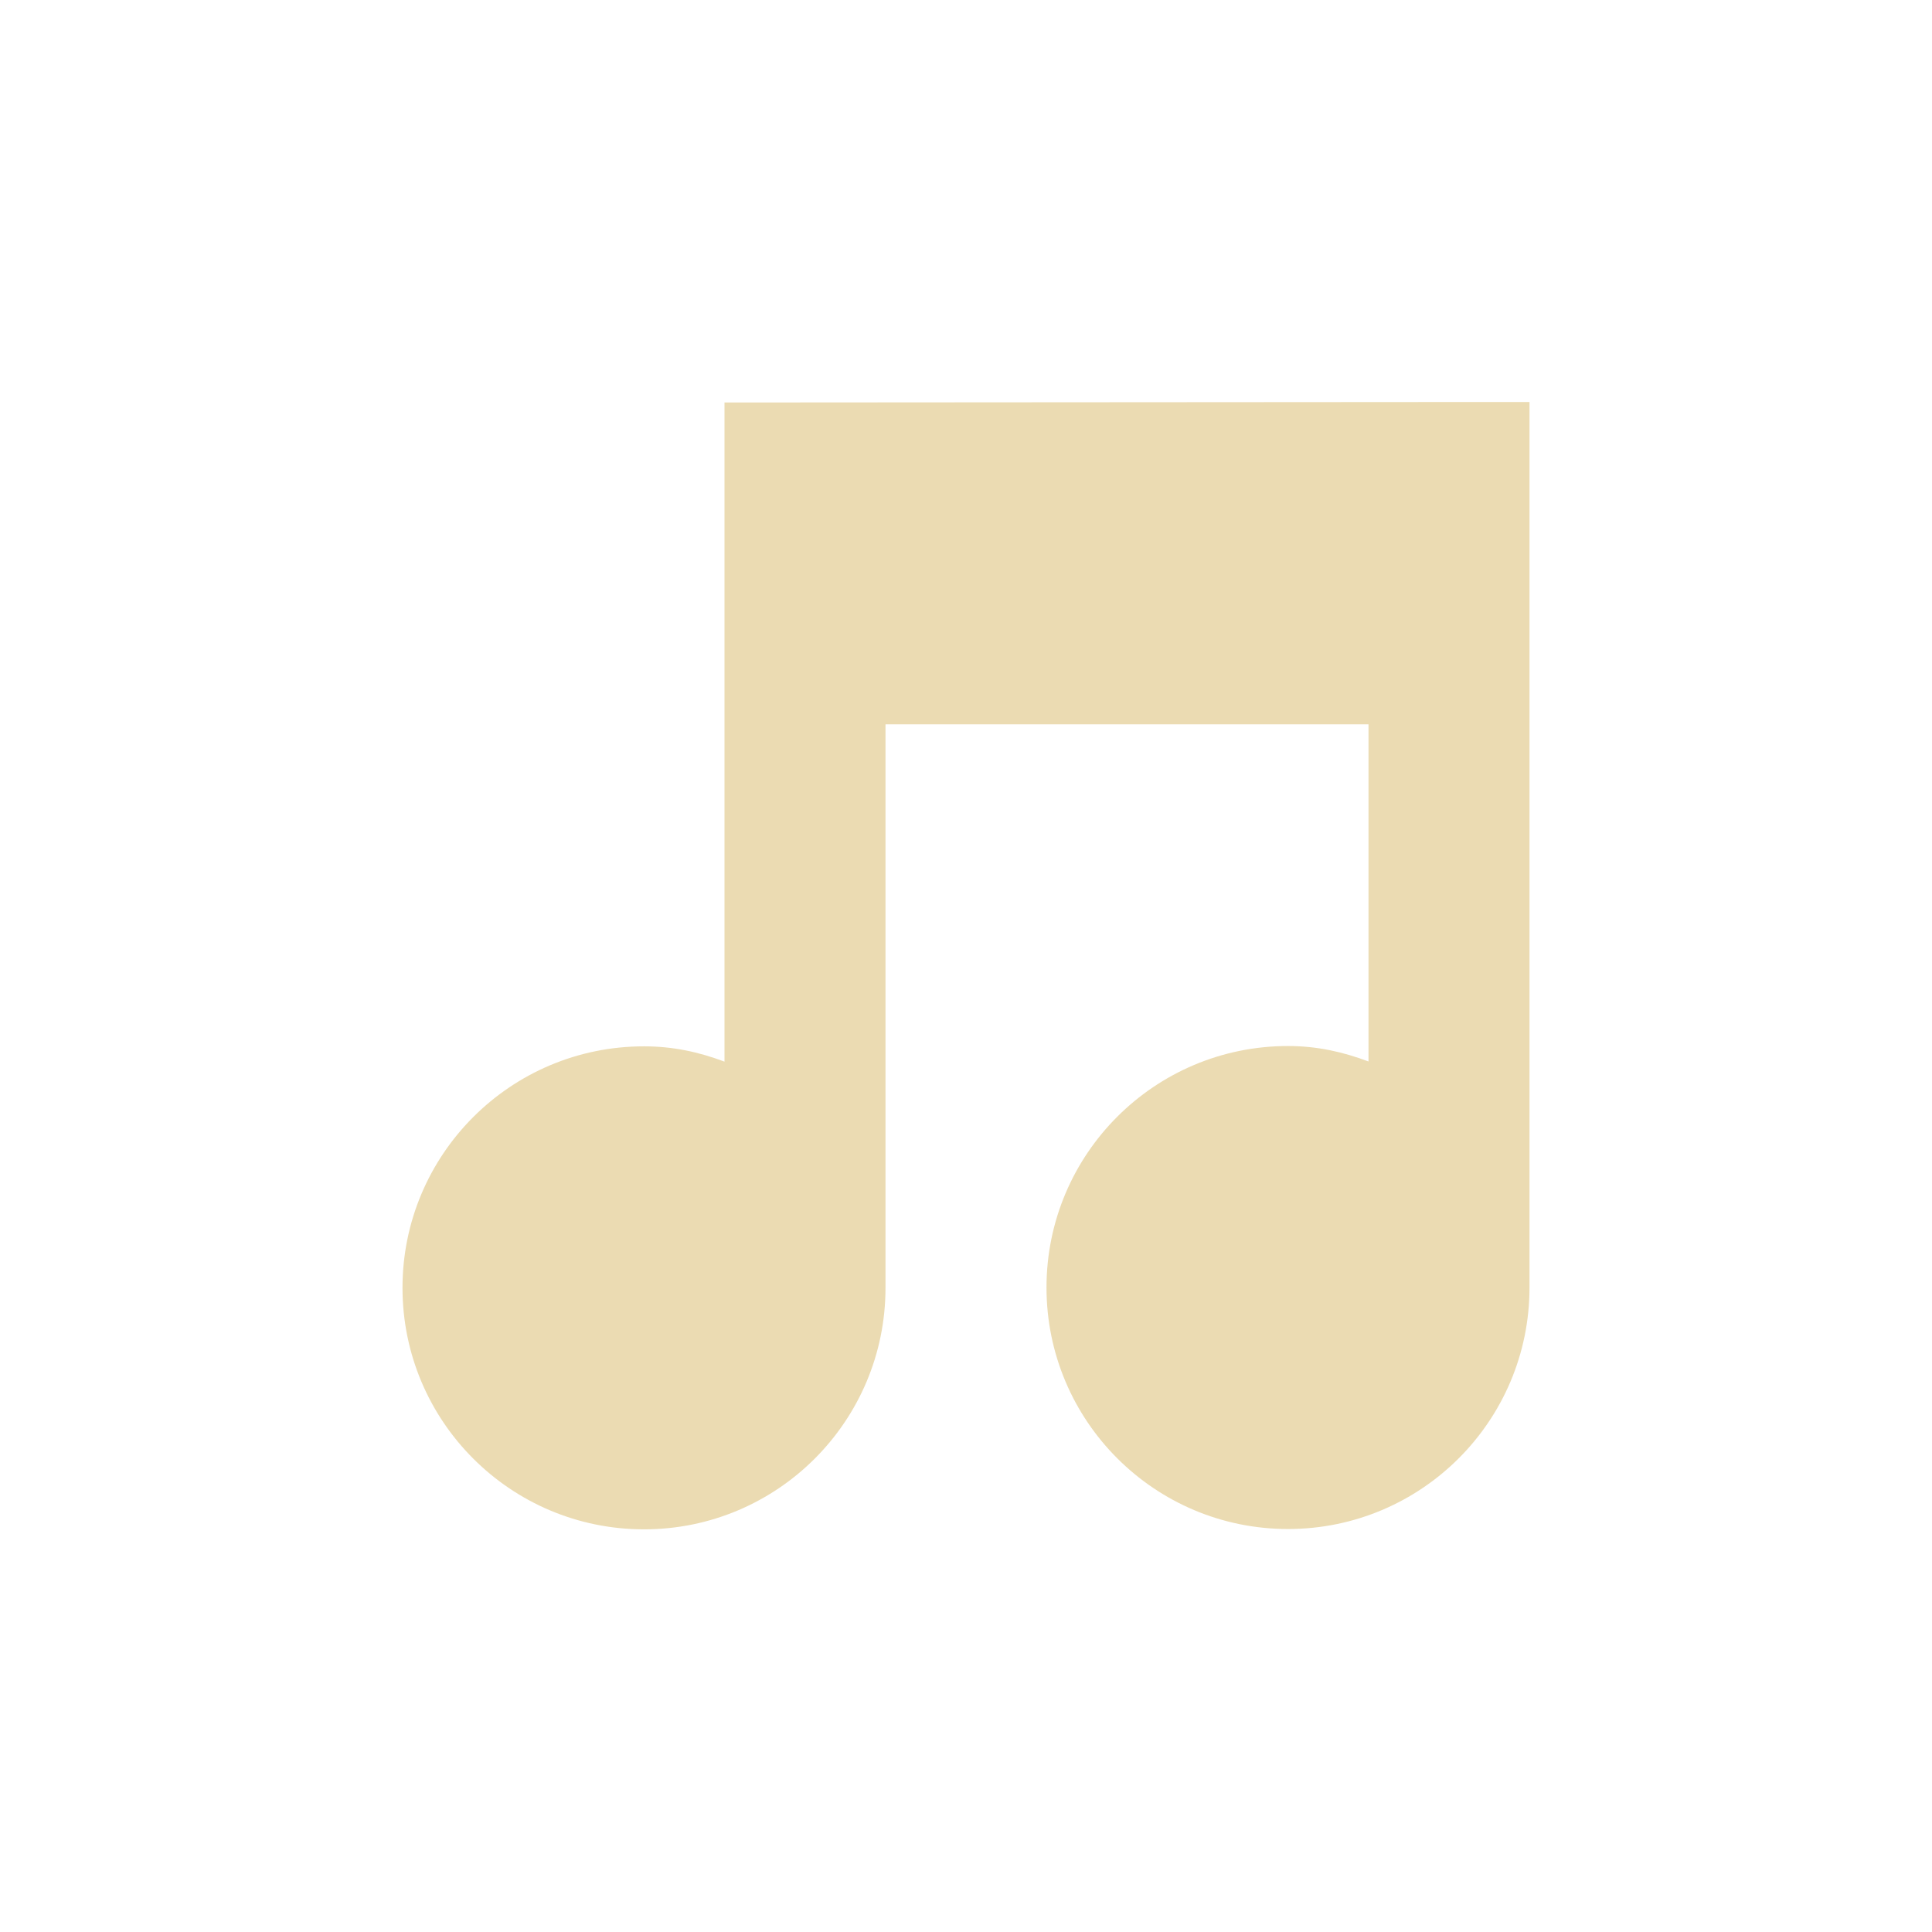
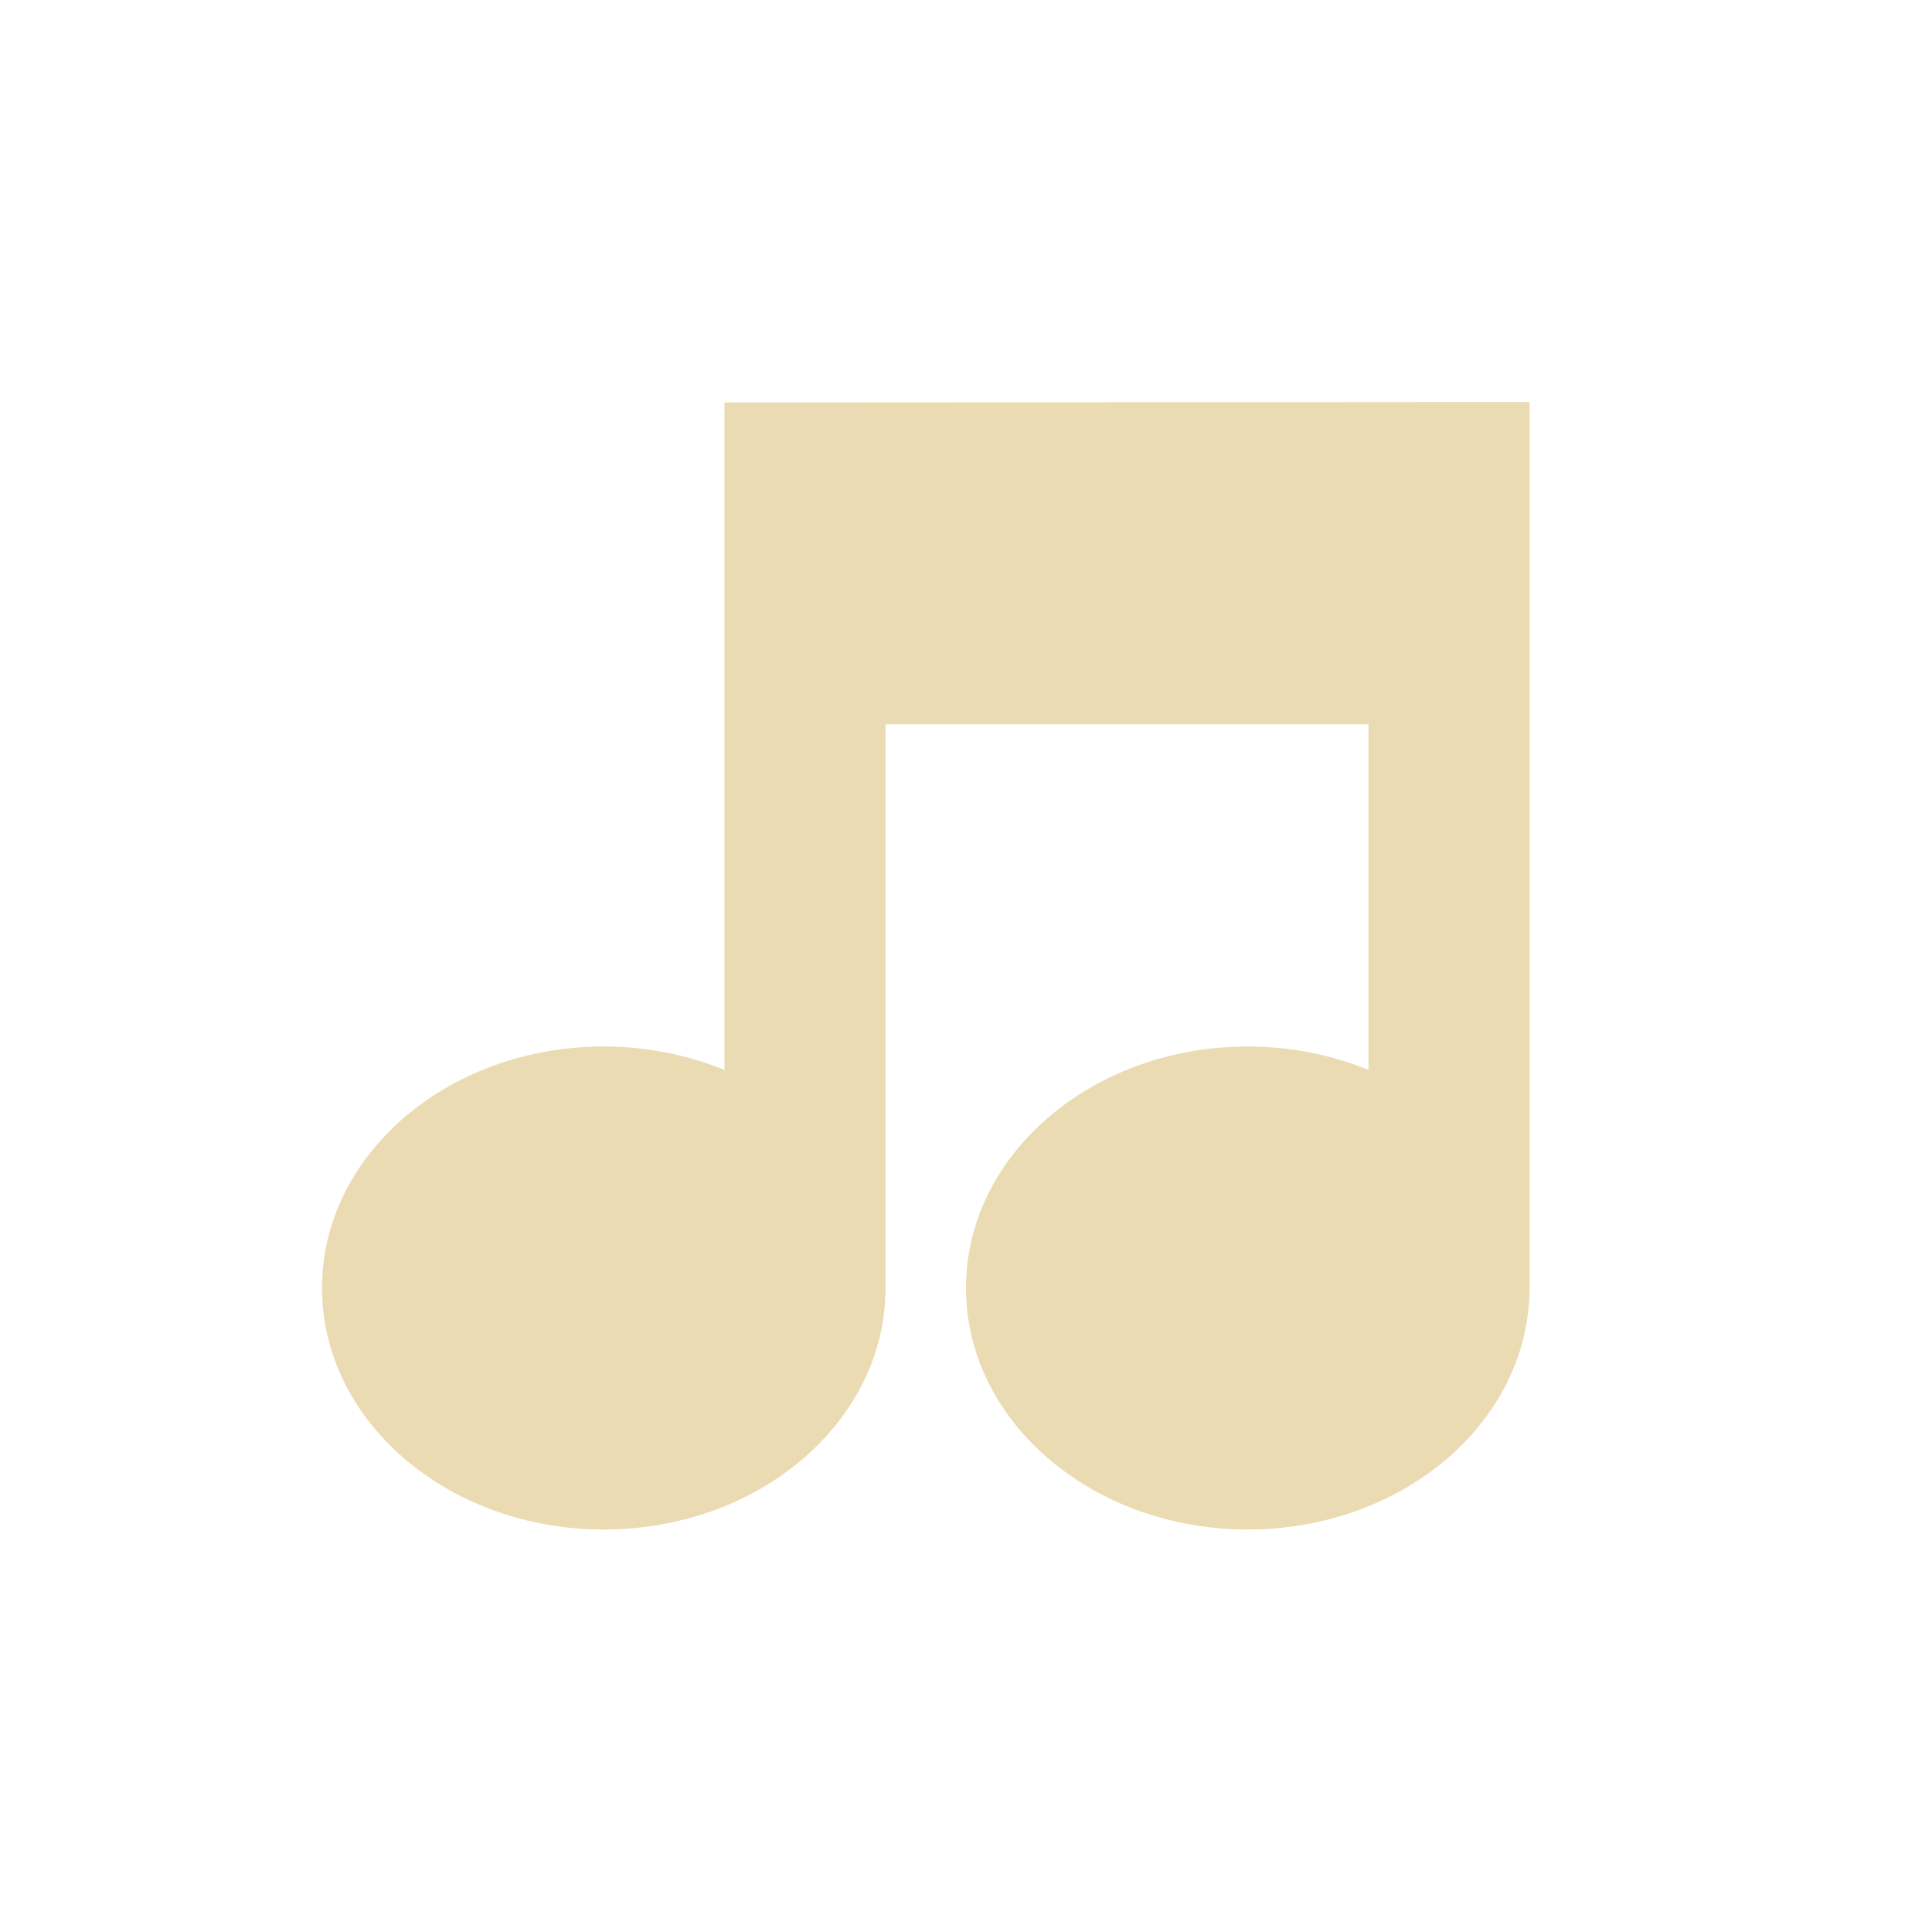
- <svg xmlns="http://www.w3.org/2000/svg" width="24" height="24" viewBox="0 0 24 24">
+ <svg xmlns="http://www.w3.org/2000/svg" width="24" height="24" version="1.1" viewBox="0 0 24 24">
  <defs>
-     <style id="current-color-scheme" type="text/css">
-    .ColorScheme-Text { color:#ebdbb2; } .ColorScheme-Highlight { color:#458588; }
-   </style>
+     <style type="text/css">.ColorScheme-Text { color:#ebdbb2; } .ColorScheme-Highlight { color:#458588; }</style>
  </defs>
-   <path style="fill:currentColor" class="ColorScheme-Text" d="M 14 0.994 L 5 1 L 5 9.188 C 4.68 9.068 4.36 8.998 4 8.998 C 2.343 8.998 1 10.341 1 11.998 C 1 13.655 2.343 14.998 4 14.998 C 5.657 14.998 7 13.655 7 11.998 L 7 4.998 L 13 4.998 L 13 9.186 C 12.68 9.066 12.36 8.994 12 8.994 C 10.343 8.994 9 10.337 9 11.994 C 9 13.651 10.343 14.994 12 14.994 C 13.657 14.994 15 13.651 15 11.994 L 15 0.994 L 14 0.994 z" transform="translate(4 4)" />
+   <path class="ColorScheme-Text" d="m18 4.994-9 0.006v8.291a3.5 3 0 0 0-1.5-0.291 3.5 3 0 0 0-3.5 3 3.5 3 0 0 0 3.5 3 3.5 3 0 0 0 3.5-3 3.5 3 0 0 0 0-2e-3v-7h6v4.293a3.5 3 0 0 0-1.5-0.291 3.5 3 0 0 0-3.5 3 3.5 3 0 0 0 3.5 3 3.5 3 0 0 0 3.5-3 3.5 3 0 0 0 0-0.006v-11h-1z" fill="currentColor" />
</svg>
